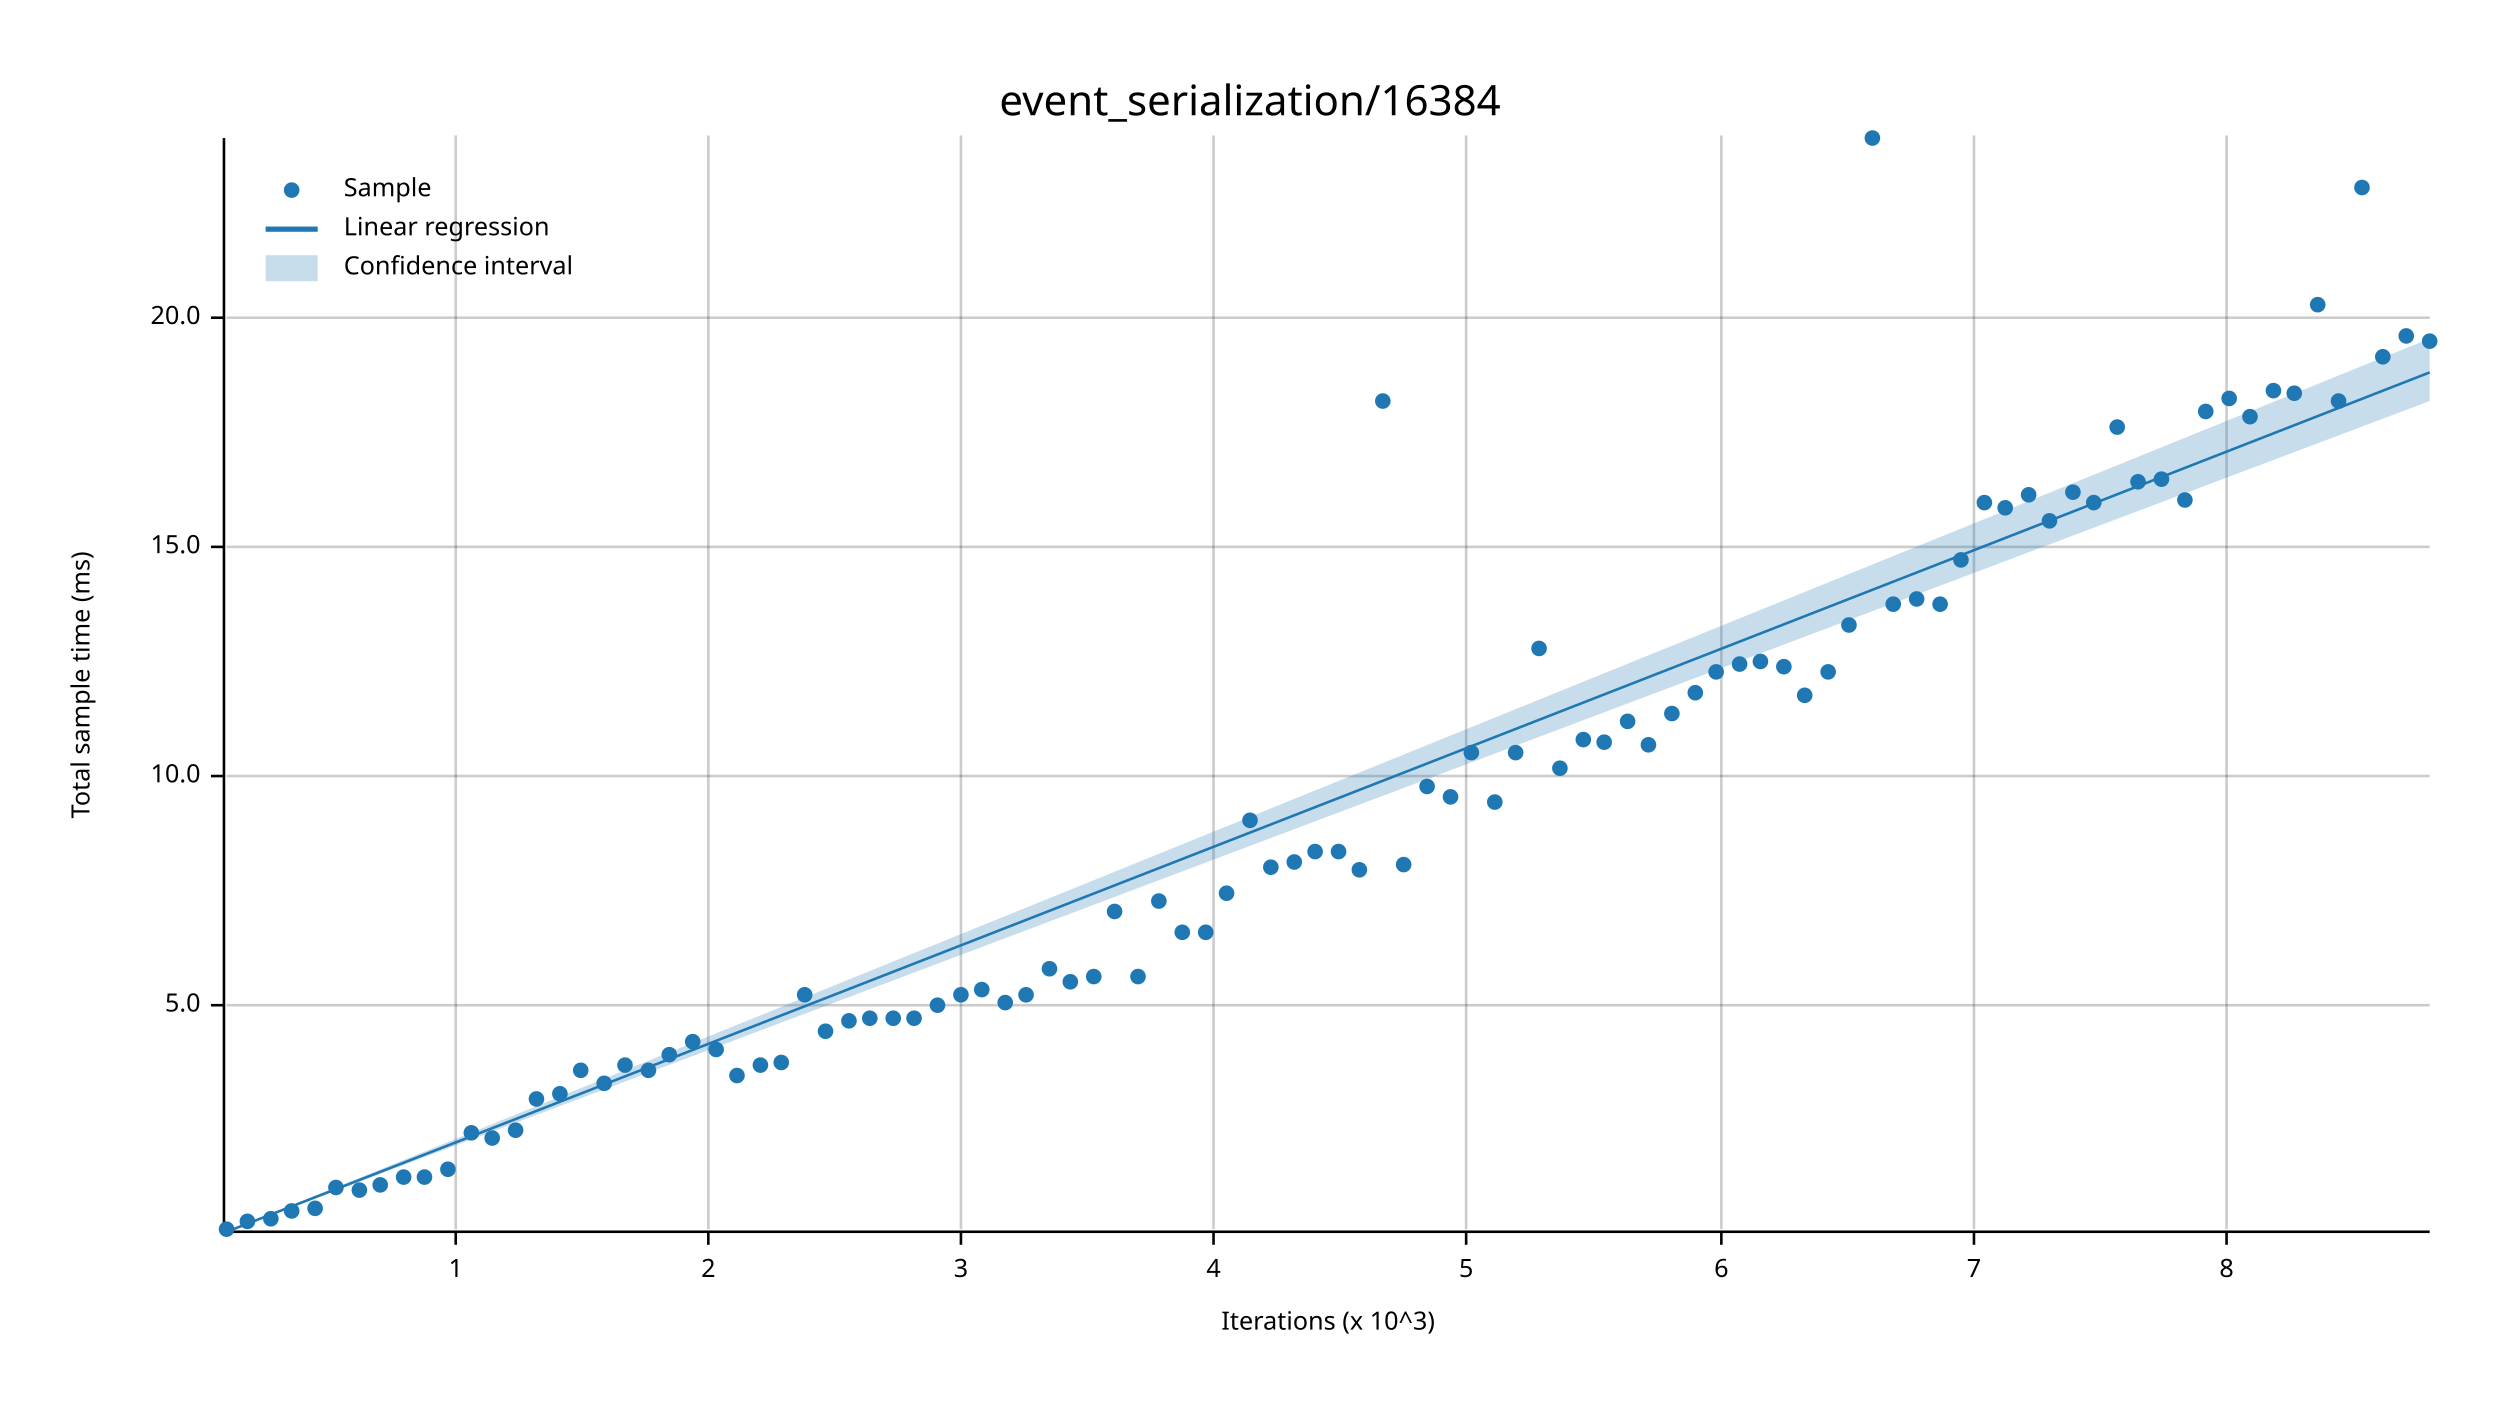
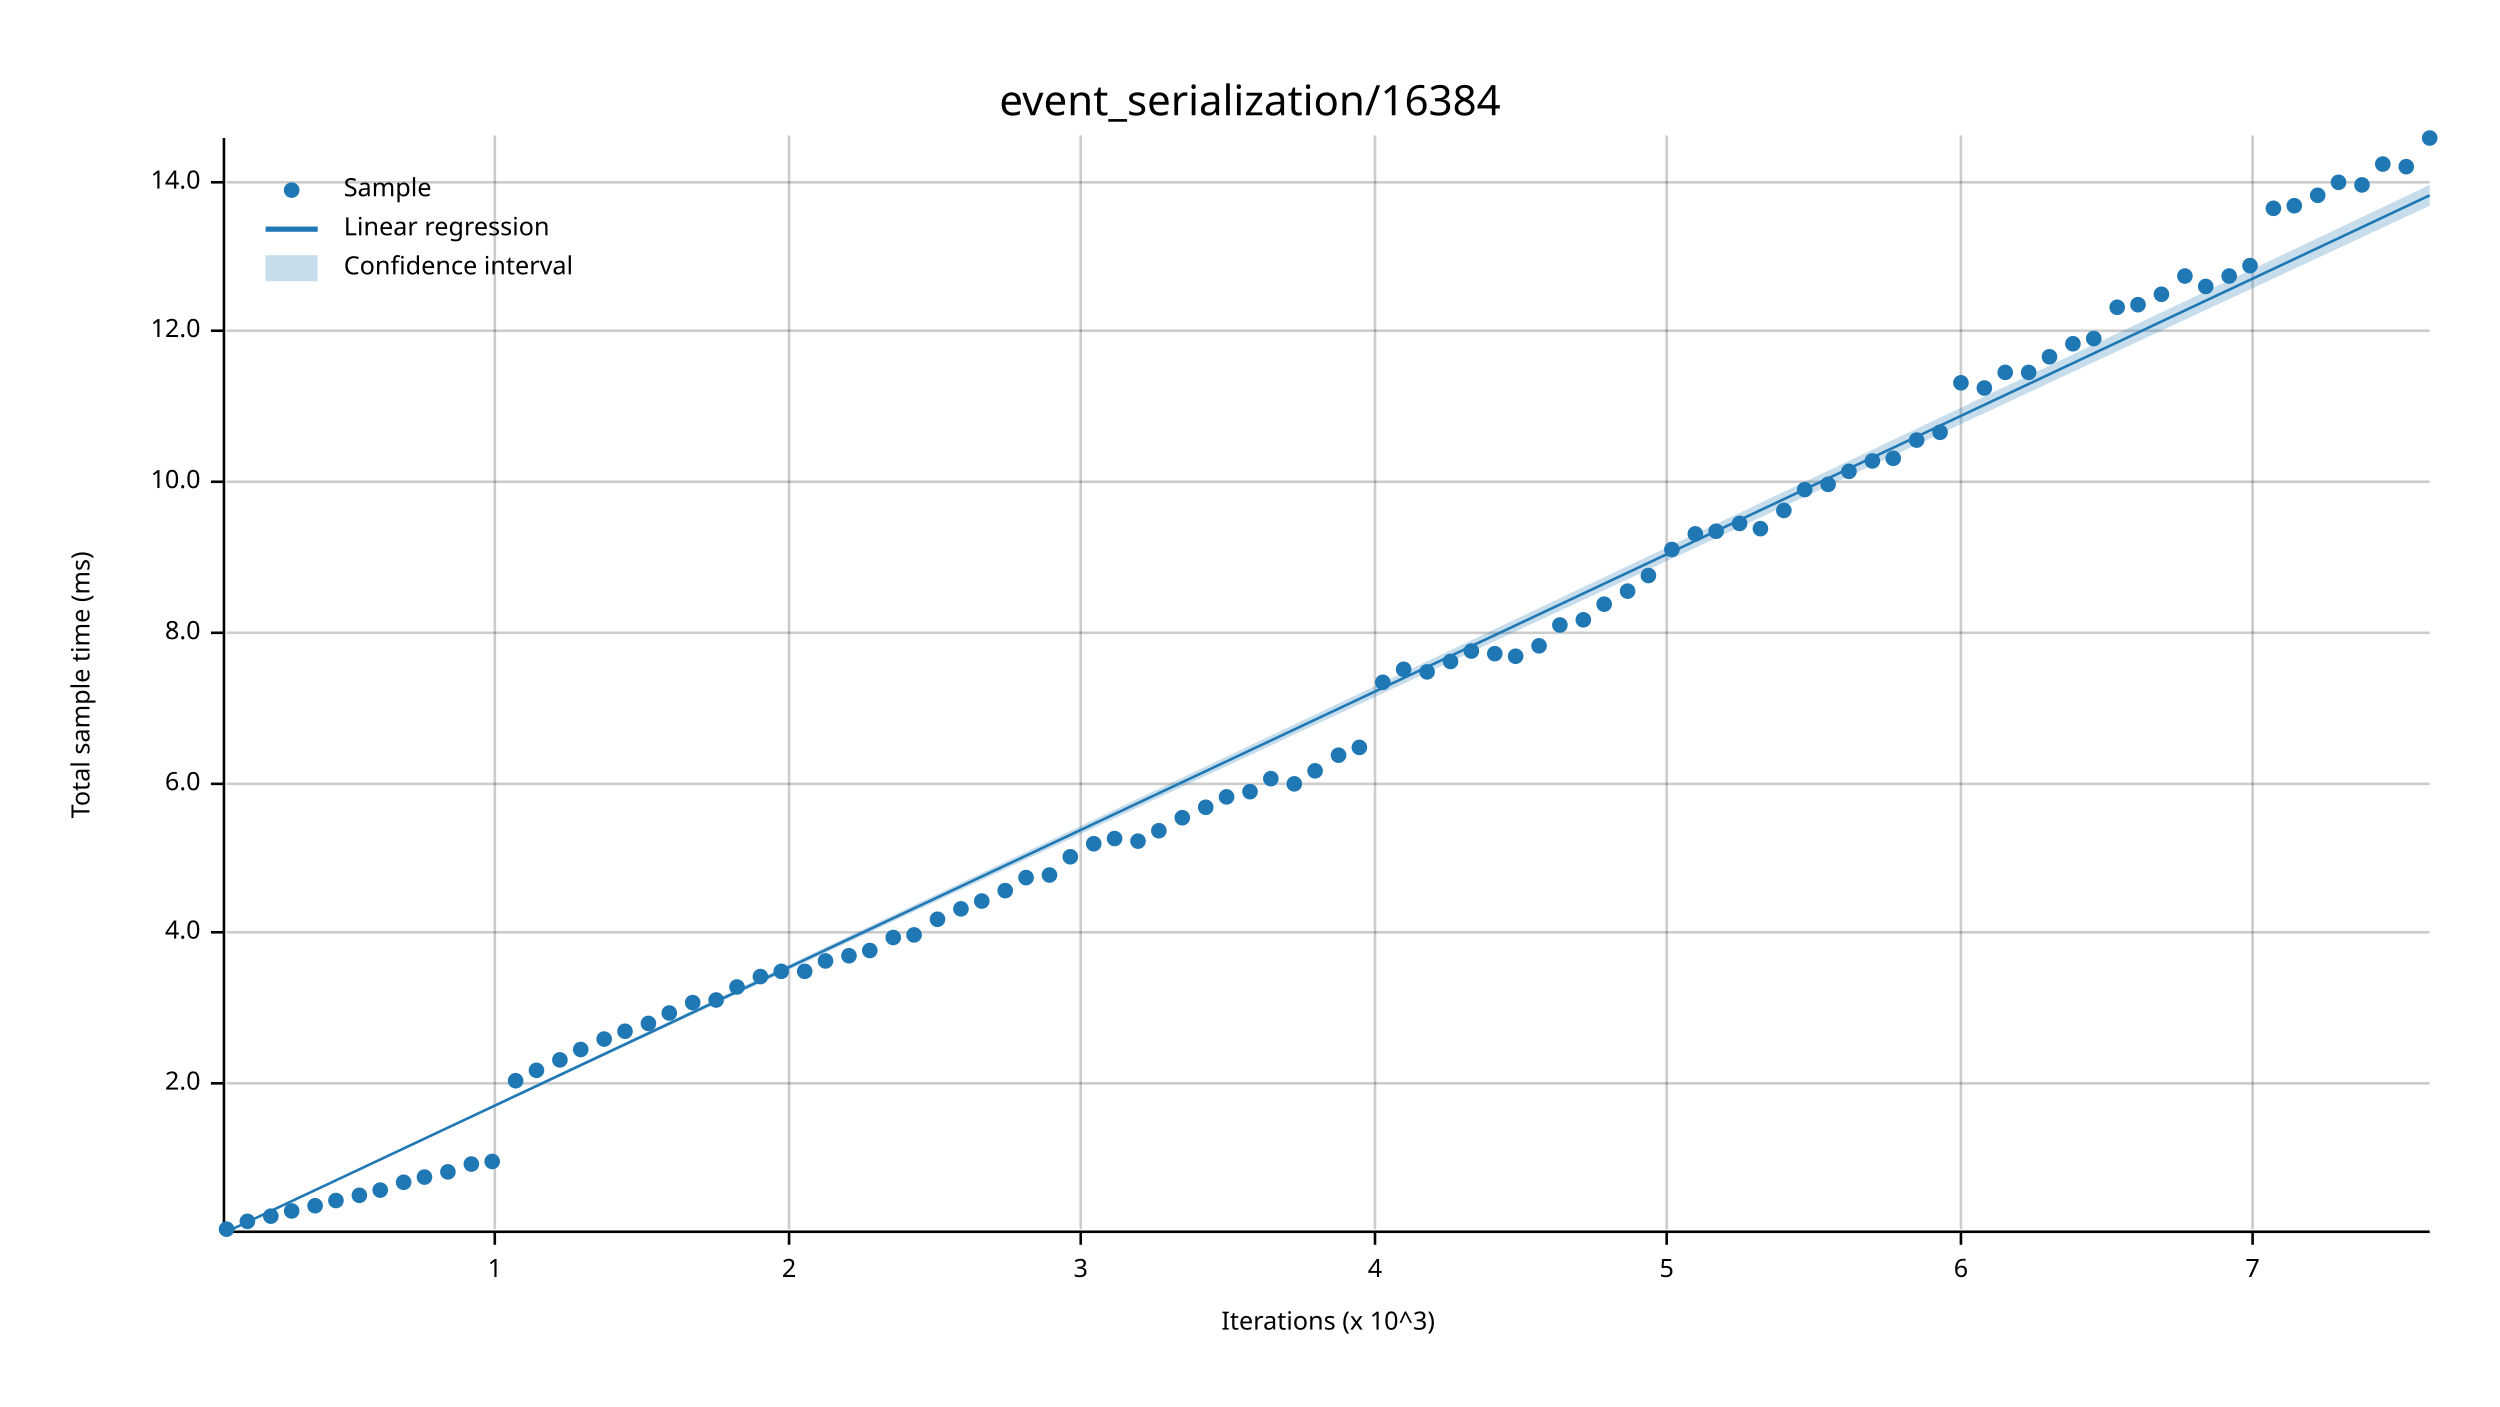
<svg xmlns="http://www.w3.org/2000/svg" width="960" height="540" viewBox="0 0 960 540">
  <text x="480" y="32" dy="0.76em" text-anchor="middle" font-family="sans-serif" font-size="16.129" opacity="1" fill="#000000">
event_serialization/16384
</text>
  <text x="27" y="263" dy="0.76em" text-anchor="middle" font-family="sans-serif" font-size="9.677" opacity="1" fill="#000000" transform="rotate(270, 27, 263)">
Total sample time (ms)
</text>
  <text x="510" y="513" dy="-0.5ex" text-anchor="middle" font-family="sans-serif" font-size="9.677" opacity="1" fill="#000000">
Iterations (x 10^3)
</text>
-   <line opacity="0.2" stroke="#000000" stroke-width="1" x1="175" y1="472" x2="175" y2="52" />
-   <line opacity="0.2" stroke="#000000" stroke-width="1" x1="272" y1="472" x2="272" y2="52" />
-   <line opacity="0.2" stroke="#000000" stroke-width="1" x1="369" y1="472" x2="369" y2="52" />
-   <line opacity="0.2" stroke="#000000" stroke-width="1" x1="466" y1="472" x2="466" y2="52" />
-   <line opacity="0.2" stroke="#000000" stroke-width="1" x1="563" y1="472" x2="563" y2="52" />
-   <line opacity="0.2" stroke="#000000" stroke-width="1" x1="661" y1="472" x2="661" y2="52" />
-   <line opacity="0.2" stroke="#000000" stroke-width="1" x1="758" y1="472" x2="758" y2="52" />
-   <line opacity="0.2" stroke="#000000" stroke-width="1" x1="855" y1="472" x2="855" y2="52" />
-   <line opacity="0.2" stroke="#000000" stroke-width="1" x1="87" y1="386" x2="933" y2="386" />
-   <line opacity="0.2" stroke="#000000" stroke-width="1" x1="87" y1="298" x2="933" y2="298" />
-   <line opacity="0.2" stroke="#000000" stroke-width="1" x1="87" y1="210" x2="933" y2="210" />
-   <line opacity="0.2" stroke="#000000" stroke-width="1" x1="87" y1="122" x2="933" y2="122" />
+   <line opacity="0.2" stroke="#000000" stroke-width="1" x1="190" y1="472" x2="190" y2="52" />
+   <line opacity="0.2" stroke="#000000" stroke-width="1" x1="303" y1="472" x2="303" y2="52" />
+   <line opacity="0.2" stroke="#000000" stroke-width="1" x1="415" y1="472" x2="415" y2="52" />
+   <line opacity="0.2" stroke="#000000" stroke-width="1" x1="528" y1="472" x2="528" y2="52" />
+   <line opacity="0.2" stroke="#000000" stroke-width="1" x1="640" y1="472" x2="640" y2="52" />
+   <line opacity="0.2" stroke="#000000" stroke-width="1" x1="753" y1="472" x2="753" y2="52" />
+   <line opacity="0.2" stroke="#000000" stroke-width="1" x1="865" y1="472" x2="865" y2="52" />
+   <line opacity="0.2" stroke="#000000" stroke-width="1" x1="87" y1="416" x2="933" y2="416" />
+   <line opacity="0.2" stroke="#000000" stroke-width="1" x1="87" y1="358" x2="933" y2="358" />
+   <line opacity="0.2" stroke="#000000" stroke-width="1" x1="87" y1="301" x2="933" y2="301" />
+   <line opacity="0.2" stroke="#000000" stroke-width="1" x1="87" y1="243" x2="933" y2="243" />
+   <line opacity="0.2" stroke="#000000" stroke-width="1" x1="87" y1="185" x2="933" y2="185" />
+   <line opacity="0.2" stroke="#000000" stroke-width="1" x1="87" y1="127" x2="933" y2="127" />
+   <line opacity="0.2" stroke="#000000" stroke-width="1" x1="87" y1="70" x2="933" y2="70" />
  <polyline fill="none" opacity="1" stroke="#000000" stroke-width="1" points="86,53 86,473 " />
-   <text x="77" y="386" dy="0.5ex" text-anchor="end" font-family="sans-serif" font-size="9.677" opacity="1" fill="#000000">
- 5.0
+   <text x="77" y="416" dy="0.5ex" text-anchor="end" font-family="sans-serif" font-size="9.677" opacity="1" fill="#000000">
+ 2.0
</text>
-   <polyline fill="none" opacity="1" stroke="#000000" stroke-width="1" points="81,386 86,386 " />
-   <text x="77" y="298" dy="0.5ex" text-anchor="end" font-family="sans-serif" font-size="9.677" opacity="1" fill="#000000">
+   <polyline fill="none" opacity="1" stroke="#000000" stroke-width="1" points="81,416 86,416 " />
+   <text x="77" y="358" dy="0.5ex" text-anchor="end" font-family="sans-serif" font-size="9.677" opacity="1" fill="#000000">
+ 4.0
+ </text>
+   <polyline fill="none" opacity="1" stroke="#000000" stroke-width="1" points="81,358 86,358 " />
+   <text x="77" y="301" dy="0.5ex" text-anchor="end" font-family="sans-serif" font-size="9.677" opacity="1" fill="#000000">
+ 6.0
+ </text>
+   <polyline fill="none" opacity="1" stroke="#000000" stroke-width="1" points="81,301 86,301 " />
+   <text x="77" y="243" dy="0.5ex" text-anchor="end" font-family="sans-serif" font-size="9.677" opacity="1" fill="#000000">
+ 8.0
+ </text>
+   <polyline fill="none" opacity="1" stroke="#000000" stroke-width="1" points="81,243 86,243 " />
+   <text x="77" y="185" dy="0.5ex" text-anchor="end" font-family="sans-serif" font-size="9.677" opacity="1" fill="#000000">
10.0
</text>
-   <polyline fill="none" opacity="1" stroke="#000000" stroke-width="1" points="81,298 86,298 " />
-   <text x="77" y="210" dy="0.5ex" text-anchor="end" font-family="sans-serif" font-size="9.677" opacity="1" fill="#000000">
- 15.0
+   <polyline fill="none" opacity="1" stroke="#000000" stroke-width="1" points="81,185 86,185 " />
+   <text x="77" y="127" dy="0.5ex" text-anchor="end" font-family="sans-serif" font-size="9.677" opacity="1" fill="#000000">
+ 12.0
</text>
-   <polyline fill="none" opacity="1" stroke="#000000" stroke-width="1" points="81,210 86,210 " />
-   <text x="77" y="122" dy="0.5ex" text-anchor="end" font-family="sans-serif" font-size="9.677" opacity="1" fill="#000000">
- 20.0
+   <polyline fill="none" opacity="1" stroke="#000000" stroke-width="1" points="81,127 86,127 " />
+   <text x="77" y="70" dy="0.5ex" text-anchor="end" font-family="sans-serif" font-size="9.677" opacity="1" fill="#000000">
+ 14.0
</text>
-   <polyline fill="none" opacity="1" stroke="#000000" stroke-width="1" points="81,122 86,122 " />
+   <polyline fill="none" opacity="1" stroke="#000000" stroke-width="1" points="81,70 86,70 " />
  <polyline fill="none" opacity="1" stroke="#000000" stroke-width="1" points="87,473 933,473 " />
-   <text x="175" y="483" dy="0.76em" text-anchor="middle" font-family="sans-serif" font-size="9.677" opacity="1" fill="#000000">
+   <text x="190" y="483" dy="0.76em" text-anchor="middle" font-family="sans-serif" font-size="9.677" opacity="1" fill="#000000">
1
</text>
-   <polyline fill="none" opacity="1" stroke="#000000" stroke-width="1" points="175,473 175,478 " />
-   <text x="272" y="483" dy="0.76em" text-anchor="middle" font-family="sans-serif" font-size="9.677" opacity="1" fill="#000000">
+   <polyline fill="none" opacity="1" stroke="#000000" stroke-width="1" points="190,473 190,478 " />
+   <text x="303" y="483" dy="0.76em" text-anchor="middle" font-family="sans-serif" font-size="9.677" opacity="1" fill="#000000">
2
</text>
-   <polyline fill="none" opacity="1" stroke="#000000" stroke-width="1" points="272,473 272,478 " />
-   <text x="369" y="483" dy="0.76em" text-anchor="middle" font-family="sans-serif" font-size="9.677" opacity="1" fill="#000000">
+   <polyline fill="none" opacity="1" stroke="#000000" stroke-width="1" points="303,473 303,478 " />
+   <text x="415" y="483" dy="0.76em" text-anchor="middle" font-family="sans-serif" font-size="9.677" opacity="1" fill="#000000">
3
</text>
-   <polyline fill="none" opacity="1" stroke="#000000" stroke-width="1" points="369,473 369,478 " />
-   <text x="466" y="483" dy="0.76em" text-anchor="middle" font-family="sans-serif" font-size="9.677" opacity="1" fill="#000000">
+   <polyline fill="none" opacity="1" stroke="#000000" stroke-width="1" points="415,473 415,478 " />
+   <text x="528" y="483" dy="0.76em" text-anchor="middle" font-family="sans-serif" font-size="9.677" opacity="1" fill="#000000">
4
</text>
-   <polyline fill="none" opacity="1" stroke="#000000" stroke-width="1" points="466,473 466,478 " />
-   <text x="563" y="483" dy="0.76em" text-anchor="middle" font-family="sans-serif" font-size="9.677" opacity="1" fill="#000000">
+   <polyline fill="none" opacity="1" stroke="#000000" stroke-width="1" points="528,473 528,478 " />
+   <text x="640" y="483" dy="0.76em" text-anchor="middle" font-family="sans-serif" font-size="9.677" opacity="1" fill="#000000">
5
</text>
-   <polyline fill="none" opacity="1" stroke="#000000" stroke-width="1" points="563,473 563,478 " />
-   <text x="661" y="483" dy="0.76em" text-anchor="middle" font-family="sans-serif" font-size="9.677" opacity="1" fill="#000000">
+   <polyline fill="none" opacity="1" stroke="#000000" stroke-width="1" points="640,473 640,478 " />
+   <text x="753" y="483" dy="0.76em" text-anchor="middle" font-family="sans-serif" font-size="9.677" opacity="1" fill="#000000">
6
</text>
-   <polyline fill="none" opacity="1" stroke="#000000" stroke-width="1" points="661,473 661,478 " />
-   <text x="758" y="483" dy="0.76em" text-anchor="middle" font-family="sans-serif" font-size="9.677" opacity="1" fill="#000000">
+   <polyline fill="none" opacity="1" stroke="#000000" stroke-width="1" points="753,473 753,478 " />
+   <text x="865" y="483" dy="0.76em" text-anchor="middle" font-family="sans-serif" font-size="9.677" opacity="1" fill="#000000">
7
</text>
-   <polyline fill="none" opacity="1" stroke="#000000" stroke-width="1" points="758,473 758,478 " />
-   <text x="855" y="483" dy="0.76em" text-anchor="middle" font-family="sans-serif" font-size="9.677" opacity="1" fill="#000000">
- 8
- </text>
-   <polyline fill="none" opacity="1" stroke="#000000" stroke-width="1" points="855,473 855,478 " />
+   <polyline fill="none" opacity="1" stroke="#000000" stroke-width="1" points="865,473 865,478 " />
  <circle cx="87" cy="472" r="3" opacity="1" fill="#1F78B4" stroke="none" stroke-width="1" />
  <circle cx="95" cy="469" r="3" opacity="1" fill="#1F78B4" stroke="none" stroke-width="1" />
-   <circle cx="104" cy="468" r="3" opacity="1" fill="#1F78B4" stroke="none" stroke-width="1" />
+   <circle cx="104" cy="467" r="3" opacity="1" fill="#1F78B4" stroke="none" stroke-width="1" />
  <circle cx="112" cy="465" r="3" opacity="1" fill="#1F78B4" stroke="none" stroke-width="1" />
-   <circle cx="121" cy="464" r="3" opacity="1" fill="#1F78B4" stroke="none" stroke-width="1" />
-   <circle cx="129" cy="456" r="3" opacity="1" fill="#1F78B4" stroke="none" stroke-width="1" />
-   <circle cx="138" cy="457" r="3" opacity="1" fill="#1F78B4" stroke="none" stroke-width="1" />
-   <circle cx="146" cy="455" r="3" opacity="1" fill="#1F78B4" stroke="none" stroke-width="1" />
-   <circle cx="155" cy="452" r="3" opacity="1" fill="#1F78B4" stroke="none" stroke-width="1" />
+   <circle cx="121" cy="463" r="3" opacity="1" fill="#1F78B4" stroke="none" stroke-width="1" />
+   <circle cx="129" cy="461" r="3" opacity="1" fill="#1F78B4" stroke="none" stroke-width="1" />
+   <circle cx="138" cy="459" r="3" opacity="1" fill="#1F78B4" stroke="none" stroke-width="1" />
+   <circle cx="146" cy="457" r="3" opacity="1" fill="#1F78B4" stroke="none" stroke-width="1" />
+   <circle cx="155" cy="454" r="3" opacity="1" fill="#1F78B4" stroke="none" stroke-width="1" />
  <circle cx="163" cy="452" r="3" opacity="1" fill="#1F78B4" stroke="none" stroke-width="1" />
-   <circle cx="172" cy="449" r="3" opacity="1" fill="#1F78B4" stroke="none" stroke-width="1" />
-   <circle cx="181" cy="435" r="3" opacity="1" fill="#1F78B4" stroke="none" stroke-width="1" />
-   <circle cx="189" cy="437" r="3" opacity="1" fill="#1F78B4" stroke="none" stroke-width="1" />
-   <circle cx="198" cy="434" r="3" opacity="1" fill="#1F78B4" stroke="none" stroke-width="1" />
-   <circle cx="206" cy="422" r="3" opacity="1" fill="#1F78B4" stroke="none" stroke-width="1" />
-   <circle cx="215" cy="420" r="3" opacity="1" fill="#1F78B4" stroke="none" stroke-width="1" />
-   <circle cx="223" cy="411" r="3" opacity="1" fill="#1F78B4" stroke="none" stroke-width="1" />
-   <circle cx="232" cy="416" r="3" opacity="1" fill="#1F78B4" stroke="none" stroke-width="1" />
-   <circle cx="240" cy="409" r="3" opacity="1" fill="#1F78B4" stroke="none" stroke-width="1" />
-   <circle cx="249" cy="411" r="3" opacity="1" fill="#1F78B4" stroke="none" stroke-width="1" />
-   <circle cx="257" cy="405" r="3" opacity="1" fill="#1F78B4" stroke="none" stroke-width="1" />
-   <circle cx="266" cy="400" r="3" opacity="1" fill="#1F78B4" stroke="none" stroke-width="1" />
-   <circle cx="275" cy="403" r="3" opacity="1" fill="#1F78B4" stroke="none" stroke-width="1" />
-   <circle cx="283" cy="413" r="3" opacity="1" fill="#1F78B4" stroke="none" stroke-width="1" />
-   <circle cx="292" cy="409" r="3" opacity="1" fill="#1F78B4" stroke="none" stroke-width="1" />
-   <circle cx="300" cy="408" r="3" opacity="1" fill="#1F78B4" stroke="none" stroke-width="1" />
-   <circle cx="309" cy="382" r="3" opacity="1" fill="#1F78B4" stroke="none" stroke-width="1" />
-   <circle cx="317" cy="396" r="3" opacity="1" fill="#1F78B4" stroke="none" stroke-width="1" />
-   <circle cx="326" cy="392" r="3" opacity="1" fill="#1F78B4" stroke="none" stroke-width="1" />
-   <circle cx="334" cy="391" r="3" opacity="1" fill="#1F78B4" stroke="none" stroke-width="1" />
-   <circle cx="343" cy="391" r="3" opacity="1" fill="#1F78B4" stroke="none" stroke-width="1" />
-   <circle cx="351" cy="391" r="3" opacity="1" fill="#1F78B4" stroke="none" stroke-width="1" />
-   <circle cx="360" cy="386" r="3" opacity="1" fill="#1F78B4" stroke="none" stroke-width="1" />
-   <circle cx="369" cy="382" r="3" opacity="1" fill="#1F78B4" stroke="none" stroke-width="1" />
-   <circle cx="377" cy="380" r="3" opacity="1" fill="#1F78B4" stroke="none" stroke-width="1" />
-   <circle cx="386" cy="385" r="3" opacity="1" fill="#1F78B4" stroke="none" stroke-width="1" />
-   <circle cx="394" cy="382" r="3" opacity="1" fill="#1F78B4" stroke="none" stroke-width="1" />
-   <circle cx="403" cy="372" r="3" opacity="1" fill="#1F78B4" stroke="none" stroke-width="1" />
-   <circle cx="411" cy="377" r="3" opacity="1" fill="#1F78B4" stroke="none" stroke-width="1" />
-   <circle cx="420" cy="375" r="3" opacity="1" fill="#1F78B4" stroke="none" stroke-width="1" />
-   <circle cx="428" cy="350" r="3" opacity="1" fill="#1F78B4" stroke="none" stroke-width="1" />
-   <circle cx="437" cy="375" r="3" opacity="1" fill="#1F78B4" stroke="none" stroke-width="1" />
-   <circle cx="445" cy="346" r="3" opacity="1" fill="#1F78B4" stroke="none" stroke-width="1" />
-   <circle cx="454" cy="358" r="3" opacity="1" fill="#1F78B4" stroke="none" stroke-width="1" />
-   <circle cx="463" cy="358" r="3" opacity="1" fill="#1F78B4" stroke="none" stroke-width="1" />
-   <circle cx="471" cy="343" r="3" opacity="1" fill="#1F78B4" stroke="none" stroke-width="1" />
-   <circle cx="480" cy="315" r="3" opacity="1" fill="#1F78B4" stroke="none" stroke-width="1" />
-   <circle cx="488" cy="333" r="3" opacity="1" fill="#1F78B4" stroke="none" stroke-width="1" />
-   <circle cx="497" cy="331" r="3" opacity="1" fill="#1F78B4" stroke="none" stroke-width="1" />
-   <circle cx="505" cy="327" r="3" opacity="1" fill="#1F78B4" stroke="none" stroke-width="1" />
-   <circle cx="514" cy="327" r="3" opacity="1" fill="#1F78B4" stroke="none" stroke-width="1" />
-   <circle cx="522" cy="334" r="3" opacity="1" fill="#1F78B4" stroke="none" stroke-width="1" />
-   <circle cx="531" cy="154" r="3" opacity="1" fill="#1F78B4" stroke="none" stroke-width="1" />
-   <circle cx="539" cy="332" r="3" opacity="1" fill="#1F78B4" stroke="none" stroke-width="1" />
-   <circle cx="548" cy="302" r="3" opacity="1" fill="#1F78B4" stroke="none" stroke-width="1" />
-   <circle cx="557" cy="306" r="3" opacity="1" fill="#1F78B4" stroke="none" stroke-width="1" />
-   <circle cx="565" cy="289" r="3" opacity="1" fill="#1F78B4" stroke="none" stroke-width="1" />
-   <circle cx="574" cy="308" r="3" opacity="1" fill="#1F78B4" stroke="none" stroke-width="1" />
-   <circle cx="582" cy="289" r="3" opacity="1" fill="#1F78B4" stroke="none" stroke-width="1" />
-   <circle cx="591" cy="249" r="3" opacity="1" fill="#1F78B4" stroke="none" stroke-width="1" />
-   <circle cx="599" cy="295" r="3" opacity="1" fill="#1F78B4" stroke="none" stroke-width="1" />
-   <circle cx="608" cy="284" r="3" opacity="1" fill="#1F78B4" stroke="none" stroke-width="1" />
-   <circle cx="616" cy="285" r="3" opacity="1" fill="#1F78B4" stroke="none" stroke-width="1" />
-   <circle cx="625" cy="277" r="3" opacity="1" fill="#1F78B4" stroke="none" stroke-width="1" />
-   <circle cx="633" cy="286" r="3" opacity="1" fill="#1F78B4" stroke="none" stroke-width="1" />
-   <circle cx="642" cy="274" r="3" opacity="1" fill="#1F78B4" stroke="none" stroke-width="1" />
-   <circle cx="651" cy="266" r="3" opacity="1" fill="#1F78B4" stroke="none" stroke-width="1" />
-   <circle cx="659" cy="258" r="3" opacity="1" fill="#1F78B4" stroke="none" stroke-width="1" />
-   <circle cx="668" cy="255" r="3" opacity="1" fill="#1F78B4" stroke="none" stroke-width="1" />
-   <circle cx="676" cy="254" r="3" opacity="1" fill="#1F78B4" stroke="none" stroke-width="1" />
-   <circle cx="685" cy="256" r="3" opacity="1" fill="#1F78B4" stroke="none" stroke-width="1" />
-   <circle cx="693" cy="267" r="3" opacity="1" fill="#1F78B4" stroke="none" stroke-width="1" />
-   <circle cx="702" cy="258" r="3" opacity="1" fill="#1F78B4" stroke="none" stroke-width="1" />
-   <circle cx="710" cy="240" r="3" opacity="1" fill="#1F78B4" stroke="none" stroke-width="1" />
-   <circle cx="719" cy="53" r="3" opacity="1" fill="#1F78B4" stroke="none" stroke-width="1" />
-   <circle cx="727" cy="232" r="3" opacity="1" fill="#1F78B4" stroke="none" stroke-width="1" />
-   <circle cx="736" cy="230" r="3" opacity="1" fill="#1F78B4" stroke="none" stroke-width="1" />
-   <circle cx="745" cy="232" r="3" opacity="1" fill="#1F78B4" stroke="none" stroke-width="1" />
-   <circle cx="753" cy="215" r="3" opacity="1" fill="#1F78B4" stroke="none" stroke-width="1" />
-   <circle cx="762" cy="193" r="3" opacity="1" fill="#1F78B4" stroke="none" stroke-width="1" />
-   <circle cx="770" cy="195" r="3" opacity="1" fill="#1F78B4" stroke="none" stroke-width="1" />
-   <circle cx="779" cy="190" r="3" opacity="1" fill="#1F78B4" stroke="none" stroke-width="1" />
-   <circle cx="787" cy="200" r="3" opacity="1" fill="#1F78B4" stroke="none" stroke-width="1" />
-   <circle cx="796" cy="189" r="3" opacity="1" fill="#1F78B4" stroke="none" stroke-width="1" />
-   <circle cx="804" cy="193" r="3" opacity="1" fill="#1F78B4" stroke="none" stroke-width="1" />
-   <circle cx="813" cy="164" r="3" opacity="1" fill="#1F78B4" stroke="none" stroke-width="1" />
-   <circle cx="821" cy="185" r="3" opacity="1" fill="#1F78B4" stroke="none" stroke-width="1" />
-   <circle cx="830" cy="184" r="3" opacity="1" fill="#1F78B4" stroke="none" stroke-width="1" />
-   <circle cx="839" cy="192" r="3" opacity="1" fill="#1F78B4" stroke="none" stroke-width="1" />
-   <circle cx="847" cy="158" r="3" opacity="1" fill="#1F78B4" stroke="none" stroke-width="1" />
-   <circle cx="856" cy="153" r="3" opacity="1" fill="#1F78B4" stroke="none" stroke-width="1" />
-   <circle cx="864" cy="160" r="3" opacity="1" fill="#1F78B4" stroke="none" stroke-width="1" />
-   <circle cx="873" cy="150" r="3" opacity="1" fill="#1F78B4" stroke="none" stroke-width="1" />
-   <circle cx="881" cy="151" r="3" opacity="1" fill="#1F78B4" stroke="none" stroke-width="1" />
-   <circle cx="890" cy="117" r="3" opacity="1" fill="#1F78B4" stroke="none" stroke-width="1" />
-   <circle cx="898" cy="154" r="3" opacity="1" fill="#1F78B4" stroke="none" stroke-width="1" />
-   <circle cx="907" cy="72" r="3" opacity="1" fill="#1F78B4" stroke="none" stroke-width="1" />
-   <circle cx="915" cy="137" r="3" opacity="1" fill="#1F78B4" stroke="none" stroke-width="1" />
-   <circle cx="924" cy="129" r="3" opacity="1" fill="#1F78B4" stroke="none" stroke-width="1" />
-   <circle cx="933" cy="131" r="3" opacity="1" fill="#1F78B4" stroke="none" stroke-width="1" />
-   <polyline fill="none" opacity="1" stroke="#1F78B4" stroke-width="1" points="87,473 933,143 " />
-   <polygon opacity="0.25" fill="#1F78B4" points="87,473 933,154 933,130 " />
+   <circle cx="172" cy="450" r="3" opacity="1" fill="#1F78B4" stroke="none" stroke-width="1" />
+   <circle cx="181" cy="447" r="3" opacity="1" fill="#1F78B4" stroke="none" stroke-width="1" />
+   <circle cx="189" cy="446" r="3" opacity="1" fill="#1F78B4" stroke="none" stroke-width="1" />
+   <circle cx="198" cy="415" r="3" opacity="1" fill="#1F78B4" stroke="none" stroke-width="1" />
+   <circle cx="206" cy="411" r="3" opacity="1" fill="#1F78B4" stroke="none" stroke-width="1" />
+   <circle cx="215" cy="407" r="3" opacity="1" fill="#1F78B4" stroke="none" stroke-width="1" />
+   <circle cx="223" cy="403" r="3" opacity="1" fill="#1F78B4" stroke="none" stroke-width="1" />
+   <circle cx="232" cy="399" r="3" opacity="1" fill="#1F78B4" stroke="none" stroke-width="1" />
+   <circle cx="240" cy="396" r="3" opacity="1" fill="#1F78B4" stroke="none" stroke-width="1" />
+   <circle cx="249" cy="393" r="3" opacity="1" fill="#1F78B4" stroke="none" stroke-width="1" />
+   <circle cx="257" cy="389" r="3" opacity="1" fill="#1F78B4" stroke="none" stroke-width="1" />
+   <circle cx="266" cy="385" r="3" opacity="1" fill="#1F78B4" stroke="none" stroke-width="1" />
+   <circle cx="275" cy="384" r="3" opacity="1" fill="#1F78B4" stroke="none" stroke-width="1" />
+   <circle cx="283" cy="379" r="3" opacity="1" fill="#1F78B4" stroke="none" stroke-width="1" />
+   <circle cx="292" cy="375" r="3" opacity="1" fill="#1F78B4" stroke="none" stroke-width="1" />
+   <circle cx="300" cy="373" r="3" opacity="1" fill="#1F78B4" stroke="none" stroke-width="1" />
+   <circle cx="309" cy="373" r="3" opacity="1" fill="#1F78B4" stroke="none" stroke-width="1" />
+   <circle cx="317" cy="369" r="3" opacity="1" fill="#1F78B4" stroke="none" stroke-width="1" />
+   <circle cx="326" cy="367" r="3" opacity="1" fill="#1F78B4" stroke="none" stroke-width="1" />
+   <circle cx="334" cy="365" r="3" opacity="1" fill="#1F78B4" stroke="none" stroke-width="1" />
+   <circle cx="343" cy="360" r="3" opacity="1" fill="#1F78B4" stroke="none" stroke-width="1" />
+   <circle cx="351" cy="359" r="3" opacity="1" fill="#1F78B4" stroke="none" stroke-width="1" />
+   <circle cx="360" cy="353" r="3" opacity="1" fill="#1F78B4" stroke="none" stroke-width="1" />
+   <circle cx="369" cy="349" r="3" opacity="1" fill="#1F78B4" stroke="none" stroke-width="1" />
+   <circle cx="377" cy="346" r="3" opacity="1" fill="#1F78B4" stroke="none" stroke-width="1" />
+   <circle cx="386" cy="342" r="3" opacity="1" fill="#1F78B4" stroke="none" stroke-width="1" />
+   <circle cx="394" cy="337" r="3" opacity="1" fill="#1F78B4" stroke="none" stroke-width="1" />
+   <circle cx="403" cy="336" r="3" opacity="1" fill="#1F78B4" stroke="none" stroke-width="1" />
+   <circle cx="411" cy="329" r="3" opacity="1" fill="#1F78B4" stroke="none" stroke-width="1" />
+   <circle cx="420" cy="324" r="3" opacity="1" fill="#1F78B4" stroke="none" stroke-width="1" />
+   <circle cx="428" cy="322" r="3" opacity="1" fill="#1F78B4" stroke="none" stroke-width="1" />
+   <circle cx="437" cy="323" r="3" opacity="1" fill="#1F78B4" stroke="none" stroke-width="1" />
+   <circle cx="445" cy="319" r="3" opacity="1" fill="#1F78B4" stroke="none" stroke-width="1" />
+   <circle cx="454" cy="314" r="3" opacity="1" fill="#1F78B4" stroke="none" stroke-width="1" />
+   <circle cx="463" cy="310" r="3" opacity="1" fill="#1F78B4" stroke="none" stroke-width="1" />
+   <circle cx="471" cy="306" r="3" opacity="1" fill="#1F78B4" stroke="none" stroke-width="1" />
+   <circle cx="480" cy="304" r="3" opacity="1" fill="#1F78B4" stroke="none" stroke-width="1" />
+   <circle cx="488" cy="299" r="3" opacity="1" fill="#1F78B4" stroke="none" stroke-width="1" />
+   <circle cx="497" cy="301" r="3" opacity="1" fill="#1F78B4" stroke="none" stroke-width="1" />
+   <circle cx="505" cy="296" r="3" opacity="1" fill="#1F78B4" stroke="none" stroke-width="1" />
+   <circle cx="514" cy="290" r="3" opacity="1" fill="#1F78B4" stroke="none" stroke-width="1" />
+   <circle cx="522" cy="287" r="3" opacity="1" fill="#1F78B4" stroke="none" stroke-width="1" />
+   <circle cx="531" cy="262" r="3" opacity="1" fill="#1F78B4" stroke="none" stroke-width="1" />
+   <circle cx="539" cy="257" r="3" opacity="1" fill="#1F78B4" stroke="none" stroke-width="1" />
+   <circle cx="548" cy="258" r="3" opacity="1" fill="#1F78B4" stroke="none" stroke-width="1" />
+   <circle cx="557" cy="254" r="3" opacity="1" fill="#1F78B4" stroke="none" stroke-width="1" />
+   <circle cx="565" cy="250" r="3" opacity="1" fill="#1F78B4" stroke="none" stroke-width="1" />
+   <circle cx="574" cy="251" r="3" opacity="1" fill="#1F78B4" stroke="none" stroke-width="1" />
+   <circle cx="582" cy="252" r="3" opacity="1" fill="#1F78B4" stroke="none" stroke-width="1" />
+   <circle cx="591" cy="248" r="3" opacity="1" fill="#1F78B4" stroke="none" stroke-width="1" />
+   <circle cx="599" cy="240" r="3" opacity="1" fill="#1F78B4" stroke="none" stroke-width="1" />
+   <circle cx="608" cy="238" r="3" opacity="1" fill="#1F78B4" stroke="none" stroke-width="1" />
+   <circle cx="616" cy="232" r="3" opacity="1" fill="#1F78B4" stroke="none" stroke-width="1" />
+   <circle cx="625" cy="227" r="3" opacity="1" fill="#1F78B4" stroke="none" stroke-width="1" />
+   <circle cx="633" cy="221" r="3" opacity="1" fill="#1F78B4" stroke="none" stroke-width="1" />
+   <circle cx="642" cy="211" r="3" opacity="1" fill="#1F78B4" stroke="none" stroke-width="1" />
+   <circle cx="651" cy="205" r="3" opacity="1" fill="#1F78B4" stroke="none" stroke-width="1" />
+   <circle cx="659" cy="204" r="3" opacity="1" fill="#1F78B4" stroke="none" stroke-width="1" />
+   <circle cx="668" cy="201" r="3" opacity="1" fill="#1F78B4" stroke="none" stroke-width="1" />
+   <circle cx="676" cy="203" r="3" opacity="1" fill="#1F78B4" stroke="none" stroke-width="1" />
+   <circle cx="685" cy="196" r="3" opacity="1" fill="#1F78B4" stroke="none" stroke-width="1" />
+   <circle cx="693" cy="188" r="3" opacity="1" fill="#1F78B4" stroke="none" stroke-width="1" />
+   <circle cx="702" cy="186" r="3" opacity="1" fill="#1F78B4" stroke="none" stroke-width="1" />
+   <circle cx="710" cy="181" r="3" opacity="1" fill="#1F78B4" stroke="none" stroke-width="1" />
+   <circle cx="719" cy="177" r="3" opacity="1" fill="#1F78B4" stroke="none" stroke-width="1" />
+   <circle cx="727" cy="176" r="3" opacity="1" fill="#1F78B4" stroke="none" stroke-width="1" />
+   <circle cx="736" cy="169" r="3" opacity="1" fill="#1F78B4" stroke="none" stroke-width="1" />
+   <circle cx="745" cy="166" r="3" opacity="1" fill="#1F78B4" stroke="none" stroke-width="1" />
+   <circle cx="753" cy="147" r="3" opacity="1" fill="#1F78B4" stroke="none" stroke-width="1" />
+   <circle cx="762" cy="149" r="3" opacity="1" fill="#1F78B4" stroke="none" stroke-width="1" />
+   <circle cx="770" cy="143" r="3" opacity="1" fill="#1F78B4" stroke="none" stroke-width="1" />
+   <circle cx="779" cy="143" r="3" opacity="1" fill="#1F78B4" stroke="none" stroke-width="1" />
+   <circle cx="787" cy="137" r="3" opacity="1" fill="#1F78B4" stroke="none" stroke-width="1" />
+   <circle cx="796" cy="132" r="3" opacity="1" fill="#1F78B4" stroke="none" stroke-width="1" />
+   <circle cx="804" cy="130" r="3" opacity="1" fill="#1F78B4" stroke="none" stroke-width="1" />
+   <circle cx="813" cy="118" r="3" opacity="1" fill="#1F78B4" stroke="none" stroke-width="1" />
+   <circle cx="821" cy="117" r="3" opacity="1" fill="#1F78B4" stroke="none" stroke-width="1" />
+   <circle cx="830" cy="113" r="3" opacity="1" fill="#1F78B4" stroke="none" stroke-width="1" />
+   <circle cx="839" cy="106" r="3" opacity="1" fill="#1F78B4" stroke="none" stroke-width="1" />
+   <circle cx="847" cy="110" r="3" opacity="1" fill="#1F78B4" stroke="none" stroke-width="1" />
+   <circle cx="856" cy="106" r="3" opacity="1" fill="#1F78B4" stroke="none" stroke-width="1" />
+   <circle cx="864" cy="102" r="3" opacity="1" fill="#1F78B4" stroke="none" stroke-width="1" />
+   <circle cx="873" cy="80" r="3" opacity="1" fill="#1F78B4" stroke="none" stroke-width="1" />
+   <circle cx="881" cy="79" r="3" opacity="1" fill="#1F78B4" stroke="none" stroke-width="1" />
+   <circle cx="890" cy="75" r="3" opacity="1" fill="#1F78B4" stroke="none" stroke-width="1" />
+   <circle cx="898" cy="70" r="3" opacity="1" fill="#1F78B4" stroke="none" stroke-width="1" />
+   <circle cx="907" cy="71" r="3" opacity="1" fill="#1F78B4" stroke="none" stroke-width="1" />
+   <circle cx="915" cy="63" r="3" opacity="1" fill="#1F78B4" stroke="none" stroke-width="1" />
+   <circle cx="924" cy="64" r="3" opacity="1" fill="#1F78B4" stroke="none" stroke-width="1" />
+   <circle cx="933" cy="53" r="3" opacity="1" fill="#1F78B4" stroke="none" stroke-width="1" />
+   <polyline fill="none" opacity="1" stroke="#1F78B4" stroke-width="1" points="87,473 933,75 " />
+   <polygon opacity="0.25" fill="#1F78B4" points="87,473 933,79 933,71 " />
  <text x="132" y="68" dy="0.76em" text-anchor="start" font-family="sans-serif" font-size="9.677" opacity="1" fill="#000000">
Sample
</text>
  <text x="132" y="83" dy="0.76em" text-anchor="start" font-family="sans-serif" font-size="9.677" opacity="1" fill="#000000">
Linear regression
</text>
  <text x="132" y="98" dy="0.76em" text-anchor="start" font-family="sans-serif" font-size="9.677" opacity="1" fill="#000000">
Confidence interval
</text>
  <circle cx="112" cy="73" r="3" opacity="1" fill="#1F78B4" stroke="none" stroke-width="1" />
  <polyline fill="none" opacity="1" stroke="#1F78B4" stroke-width="2" points="102,88 122,88 " />
  <rect x="102" y="98" width="20" height="10" opacity="0.25" fill="#1F78B4" stroke="none" />
</svg>
